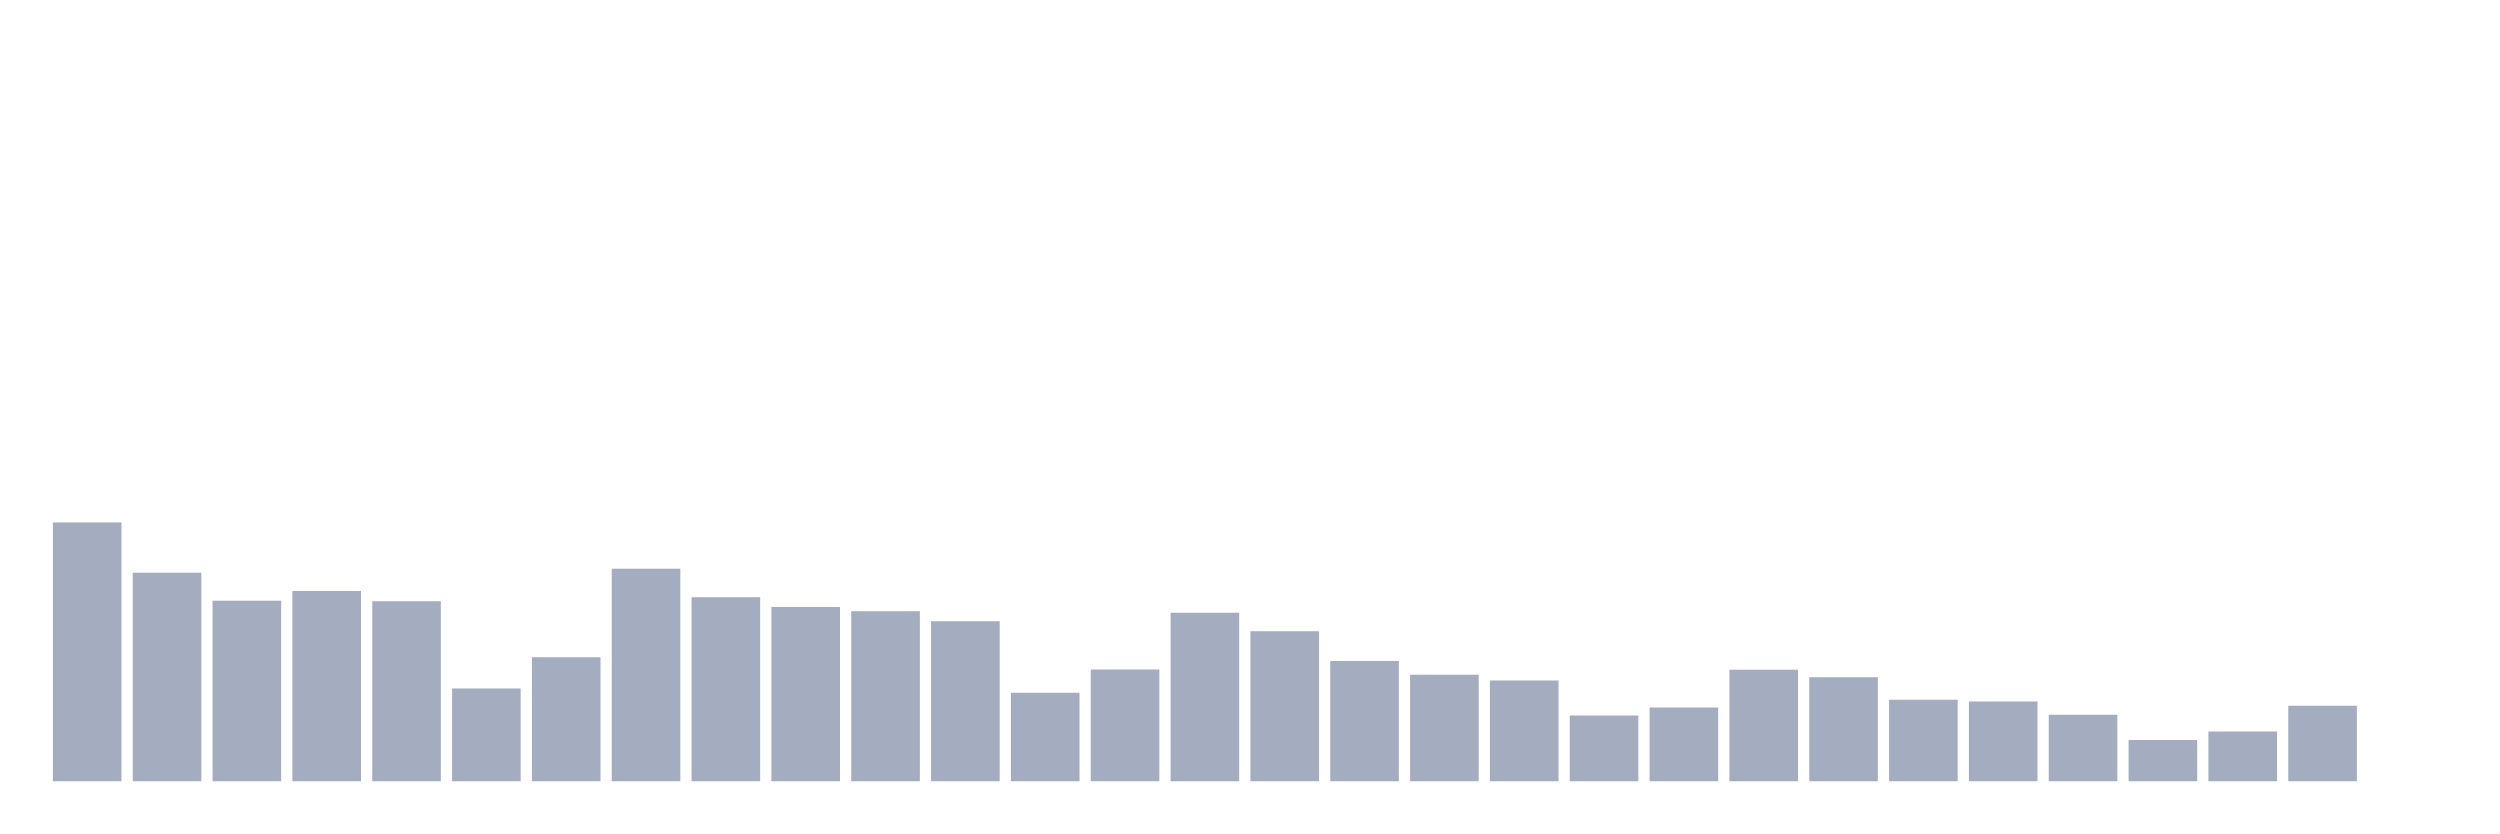
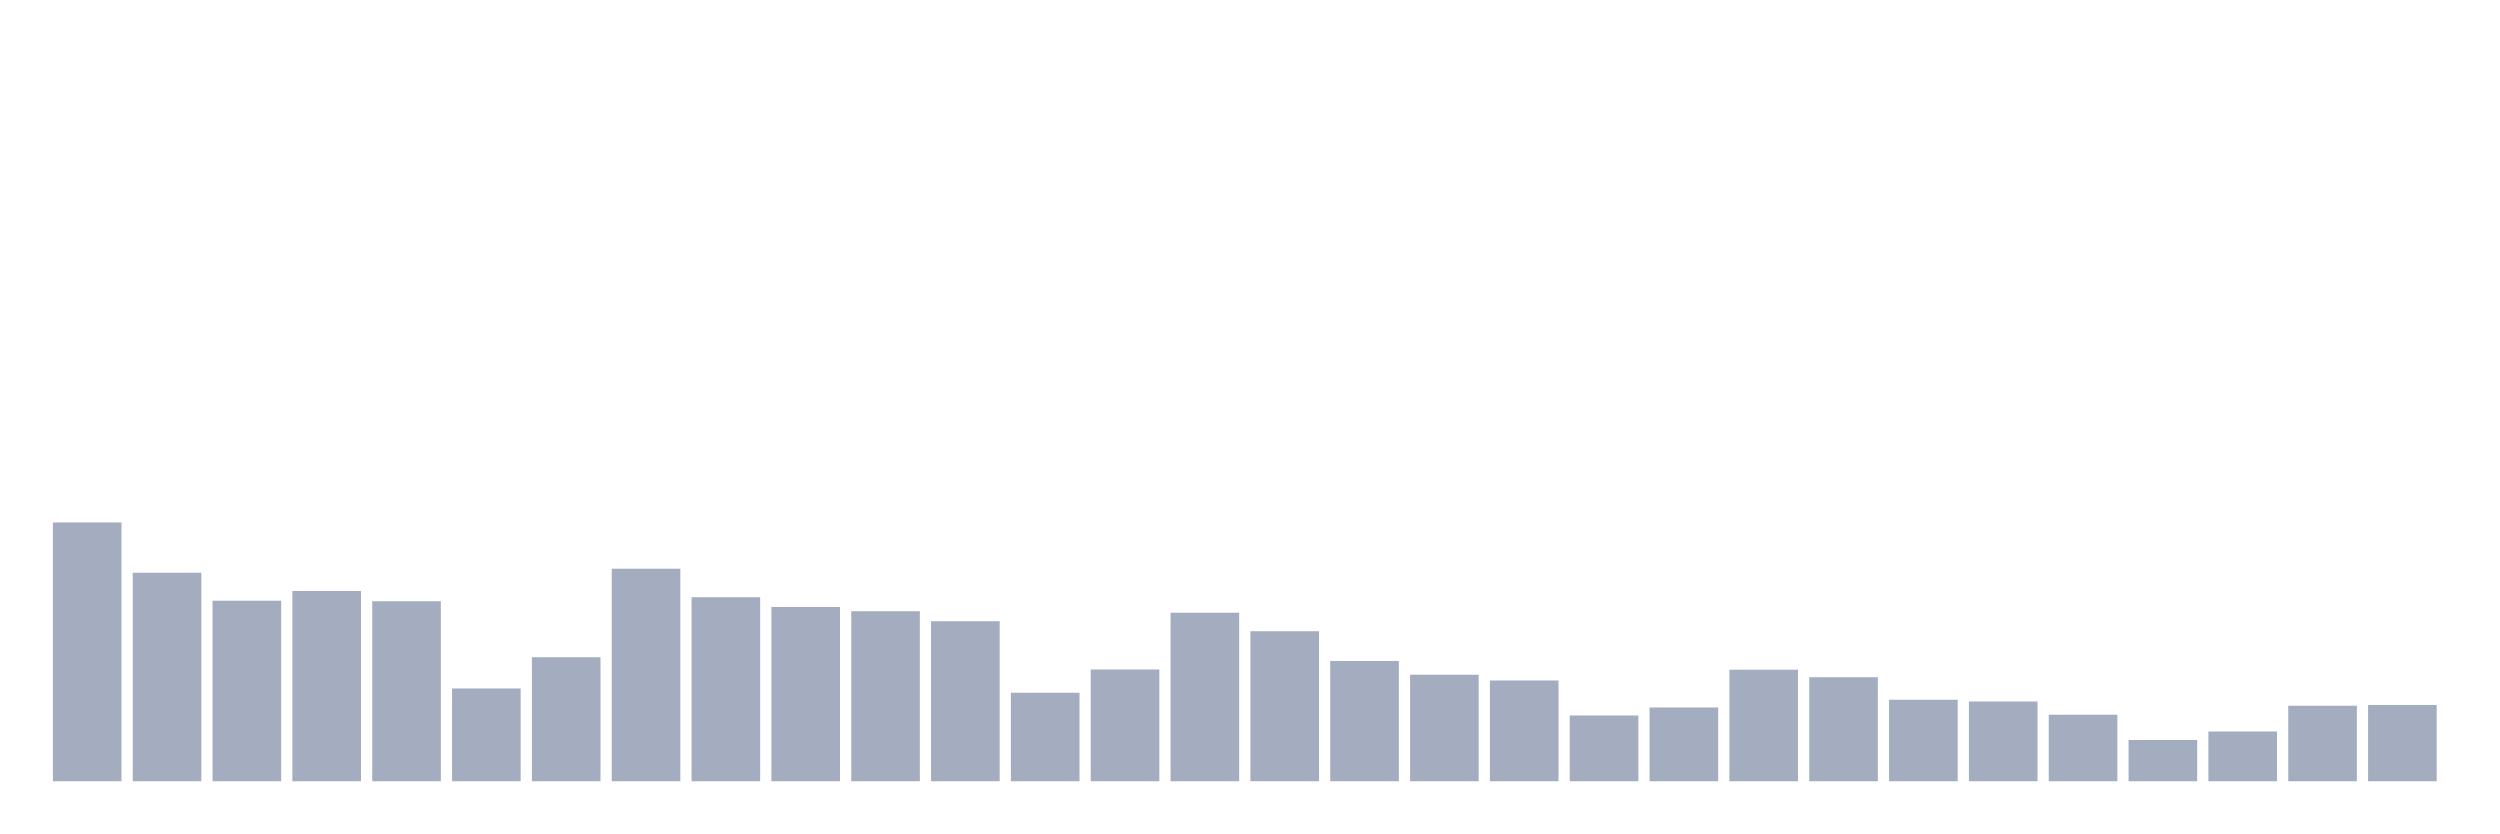
<svg xmlns="http://www.w3.org/2000/svg" viewBox="0 0 480 160">
  <g transform="translate(10,10)">
    <rect class="bar" x="0.153" width="13.175" y="90.309" height="49.691" fill="rgb(164,173,192)" />
    <rect class="bar" x="15.482" width="13.175" y="99.959" height="40.041" fill="rgb(164,173,192)" />
    <rect class="bar" x="30.81" width="13.175" y="105.336" height="34.664" fill="rgb(164,173,192)" />
    <rect class="bar" x="46.138" width="13.175" y="103.464" height="36.536" fill="rgb(164,173,192)" />
    <rect class="bar" x="61.466" width="13.175" y="105.432" height="34.568" fill="rgb(164,173,192)" />
    <rect class="bar" x="76.794" width="13.175" y="122.188" height="17.812" fill="rgb(164,173,192)" />
    <rect class="bar" x="92.123" width="13.175" y="116.187" height="23.813" fill="rgb(164,173,192)" />
    <rect class="bar" x="107.451" width="13.175" y="99.191" height="40.809" fill="rgb(164,173,192)" />
    <rect class="bar" x="122.779" width="13.175" y="104.664" height="35.336" fill="rgb(164,173,192)" />
    <rect class="bar" x="138.107" width="13.175" y="106.536" height="33.464" fill="rgb(164,173,192)" />
    <rect class="bar" x="153.436" width="13.175" y="107.353" height="32.647" fill="rgb(164,173,192)" />
    <rect class="bar" x="168.764" width="13.175" y="109.273" height="30.727" fill="rgb(164,173,192)" />
    <rect class="bar" x="184.092" width="13.175" y="123.004" height="16.996" fill="rgb(164,173,192)" />
    <rect class="bar" x="199.42" width="13.175" y="118.539" height="21.461" fill="rgb(164,173,192)" />
    <rect class="bar" x="214.748" width="13.175" y="107.641" height="32.359" fill="rgb(164,173,192)" />
    <rect class="bar" x="230.077" width="13.175" y="111.193" height="28.807" fill="rgb(164,173,192)" />
    <rect class="bar" x="245.405" width="13.175" y="116.907" height="23.093" fill="rgb(164,173,192)" />
    <rect class="bar" x="260.733" width="13.175" y="119.547" height="20.453" fill="rgb(164,173,192)" />
    <rect class="bar" x="276.061" width="13.175" y="120.652" height="19.348" fill="rgb(164,173,192)" />
    <rect class="bar" x="291.39" width="13.175" y="127.373" height="12.627" fill="rgb(164,173,192)" />
    <rect class="bar" x="306.718" width="13.175" y="125.837" height="14.163" fill="rgb(164,173,192)" />
    <rect class="bar" x="322.046" width="13.175" y="118.587" height="21.413" fill="rgb(164,173,192)" />
    <rect class="bar" x="337.374" width="13.175" y="120.027" height="19.973" fill="rgb(164,173,192)" />
    <rect class="bar" x="352.702" width="13.175" y="124.348" height="15.652" fill="rgb(164,173,192)" />
    <rect class="bar" x="368.031" width="13.175" y="124.684" height="15.316" fill="rgb(164,173,192)" />
    <rect class="bar" x="383.359" width="13.175" y="127.229" height="12.771" fill="rgb(164,173,192)" />
    <rect class="bar" x="398.687" width="13.175" y="132.078" height="7.922" fill="rgb(164,173,192)" />
    <rect class="bar" x="414.015" width="13.175" y="130.446" height="9.554" fill="rgb(164,173,192)" />
    <rect class="bar" x="429.344" width="13.175" y="125.501" height="14.499" fill="rgb(164,173,192)" />
-     <rect class="bar" x="444.672" width="13.175" y="140" height="0" fill="rgb(164,173,192)" />
+     <rect class="bar" x="444.672" width="13.175" y="125.357" height="14.643" fill="rgb(164,173,192)" />
  </g>
</svg>
